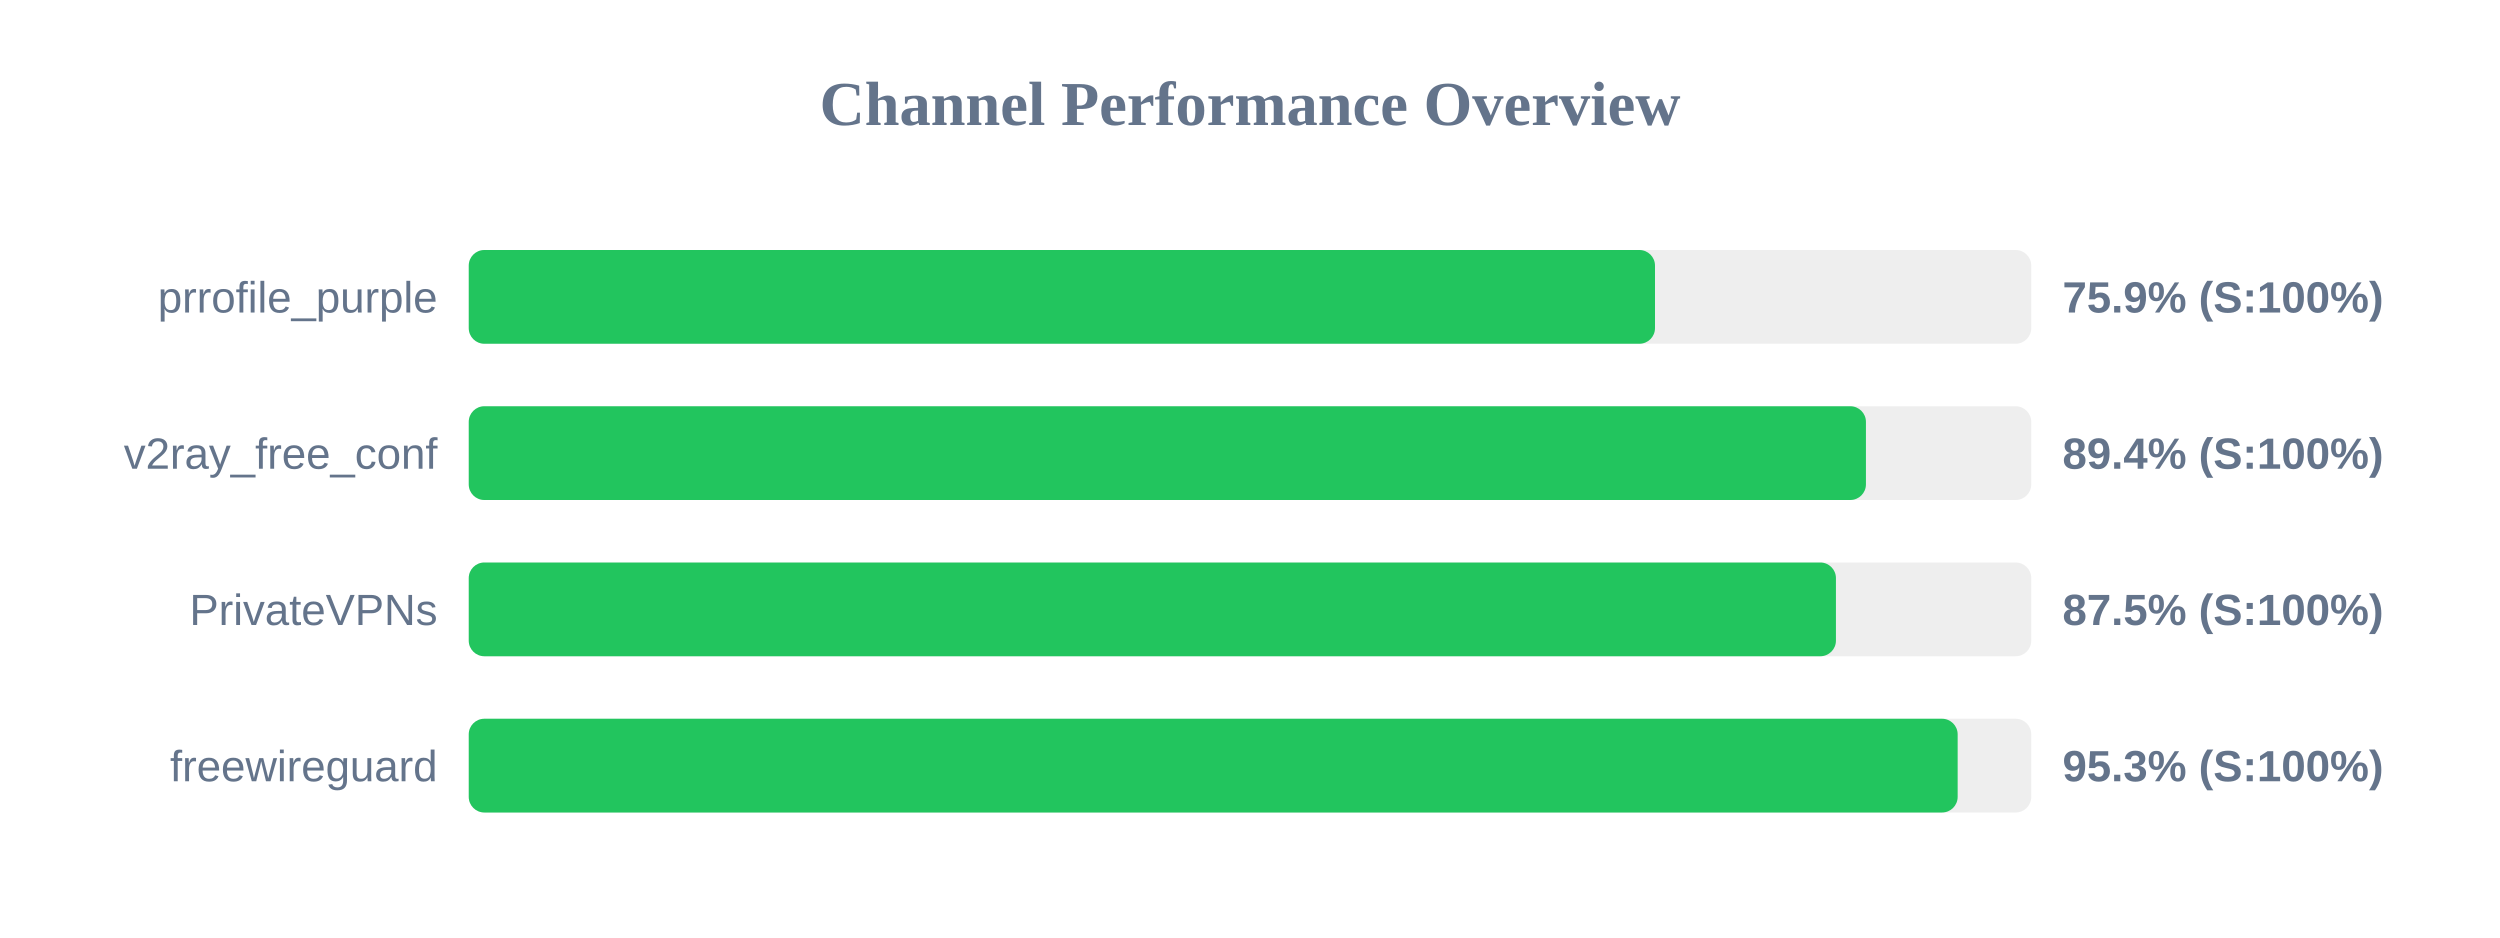
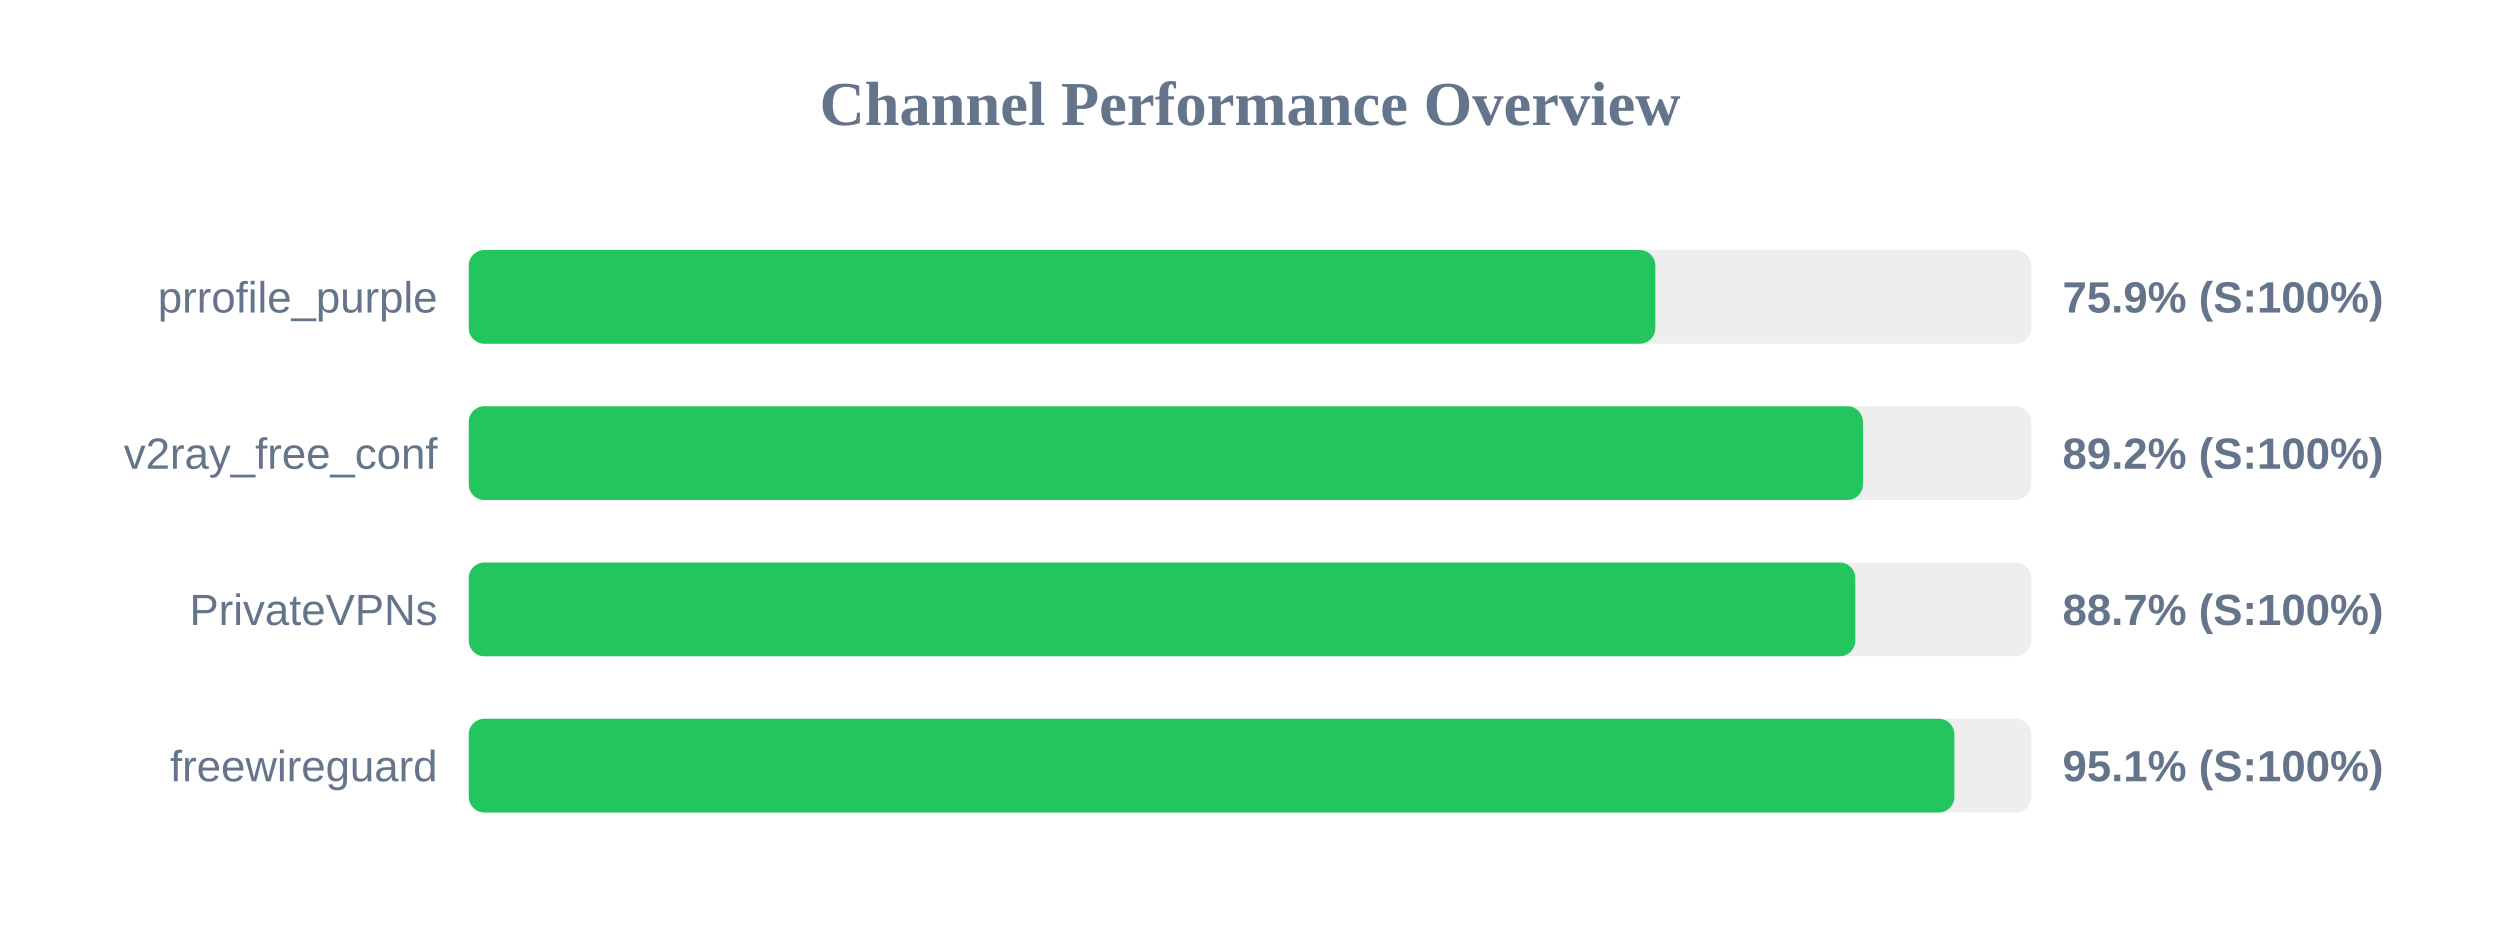
<svg xmlns="http://www.w3.org/2000/svg" width="800" height="300" version="1.1">
  <style>
        .row { font: 14px Arial; fill: #64748b; }
        .score { font: bold 14px Arial; fill: #64748b; }
    </style>
  <text x="400" y="40" text-anchor="middle" font-size="20px" font-weight="bold" fill="#64748b">Channel Performance Overview</text>
  <rect x="150" y="80" width="500" height="30" fill="#eee" rx="5" />
-   <rect x="150" y="80" width="379.6" height="30" fill="#22c55e" rx="5" />
+   <rect x="150" y="80" width="379.7" height="30" fill="#22c55e" rx="5" />
  <text x="140" y="100" text-anchor="end" class="row">prrofile_purple</text>
  <text x="660" y="100" text-anchor="start" class="score">75.9% (S:100%)</text>
  <rect x="150" y="130" width="500" height="30" fill="#eee" rx="5" />
-   <rect x="150" y="130" width="447.1" height="30" fill="#22c55e" rx="5" />
+   <rect x="150" y="130" width="446.15" height="30" fill="#22c55e" rx="5" />
  <text x="140" y="150" text-anchor="end" class="row">v2ray_free_conf</text>
-   <text x="660" y="150" text-anchor="start" class="score">89.4% (S:100%)</text>
+   <text x="660" y="150" text-anchor="start" class="score">89.2% (S:100%)</text>
  <rect x="150" y="180" width="500" height="30" fill="#eee" rx="5" />
-   <rect x="150" y="180" width="437.5" height="30" fill="#22c55e" rx="5" />
+   <rect x="150" y="180" width="443.7" height="30" fill="#22c55e" rx="5" />
  <text x="140" y="200" text-anchor="end" class="row">PrivateVPNs</text>
-   <text x="660" y="200" text-anchor="start" class="score">87.5% (S:100%)</text>
+   <text x="660" y="200" text-anchor="start" class="score">88.7% (S:100%)</text>
  <rect x="150" y="230" width="500" height="30" fill="#eee" rx="5" />
-   <rect x="150" y="230" width="476.45" height="30" fill="#22c55e" rx="5" />
+   <rect x="150" y="230" width="475.4" height="30" fill="#22c55e" rx="5" />
  <text x="140" y="250" text-anchor="end" class="row">freewireguard</text>
-   <text x="660" y="250" text-anchor="start" class="score">95.3% (S:100%)</text>
+   <text x="660" y="250" text-anchor="start" class="score">95.1% (S:100%)</text>
</svg>
